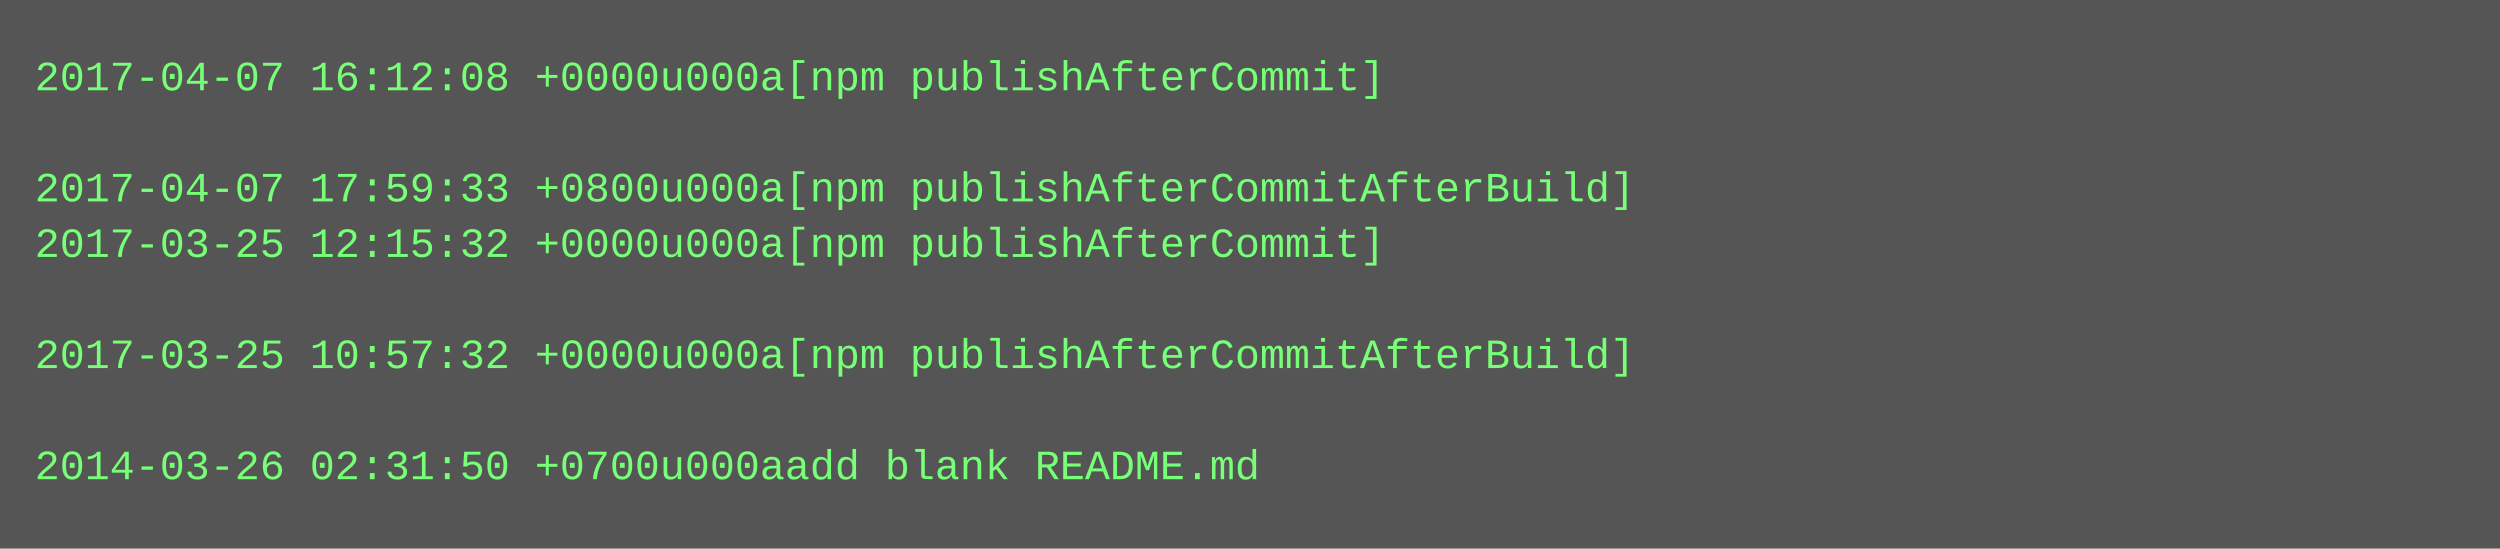
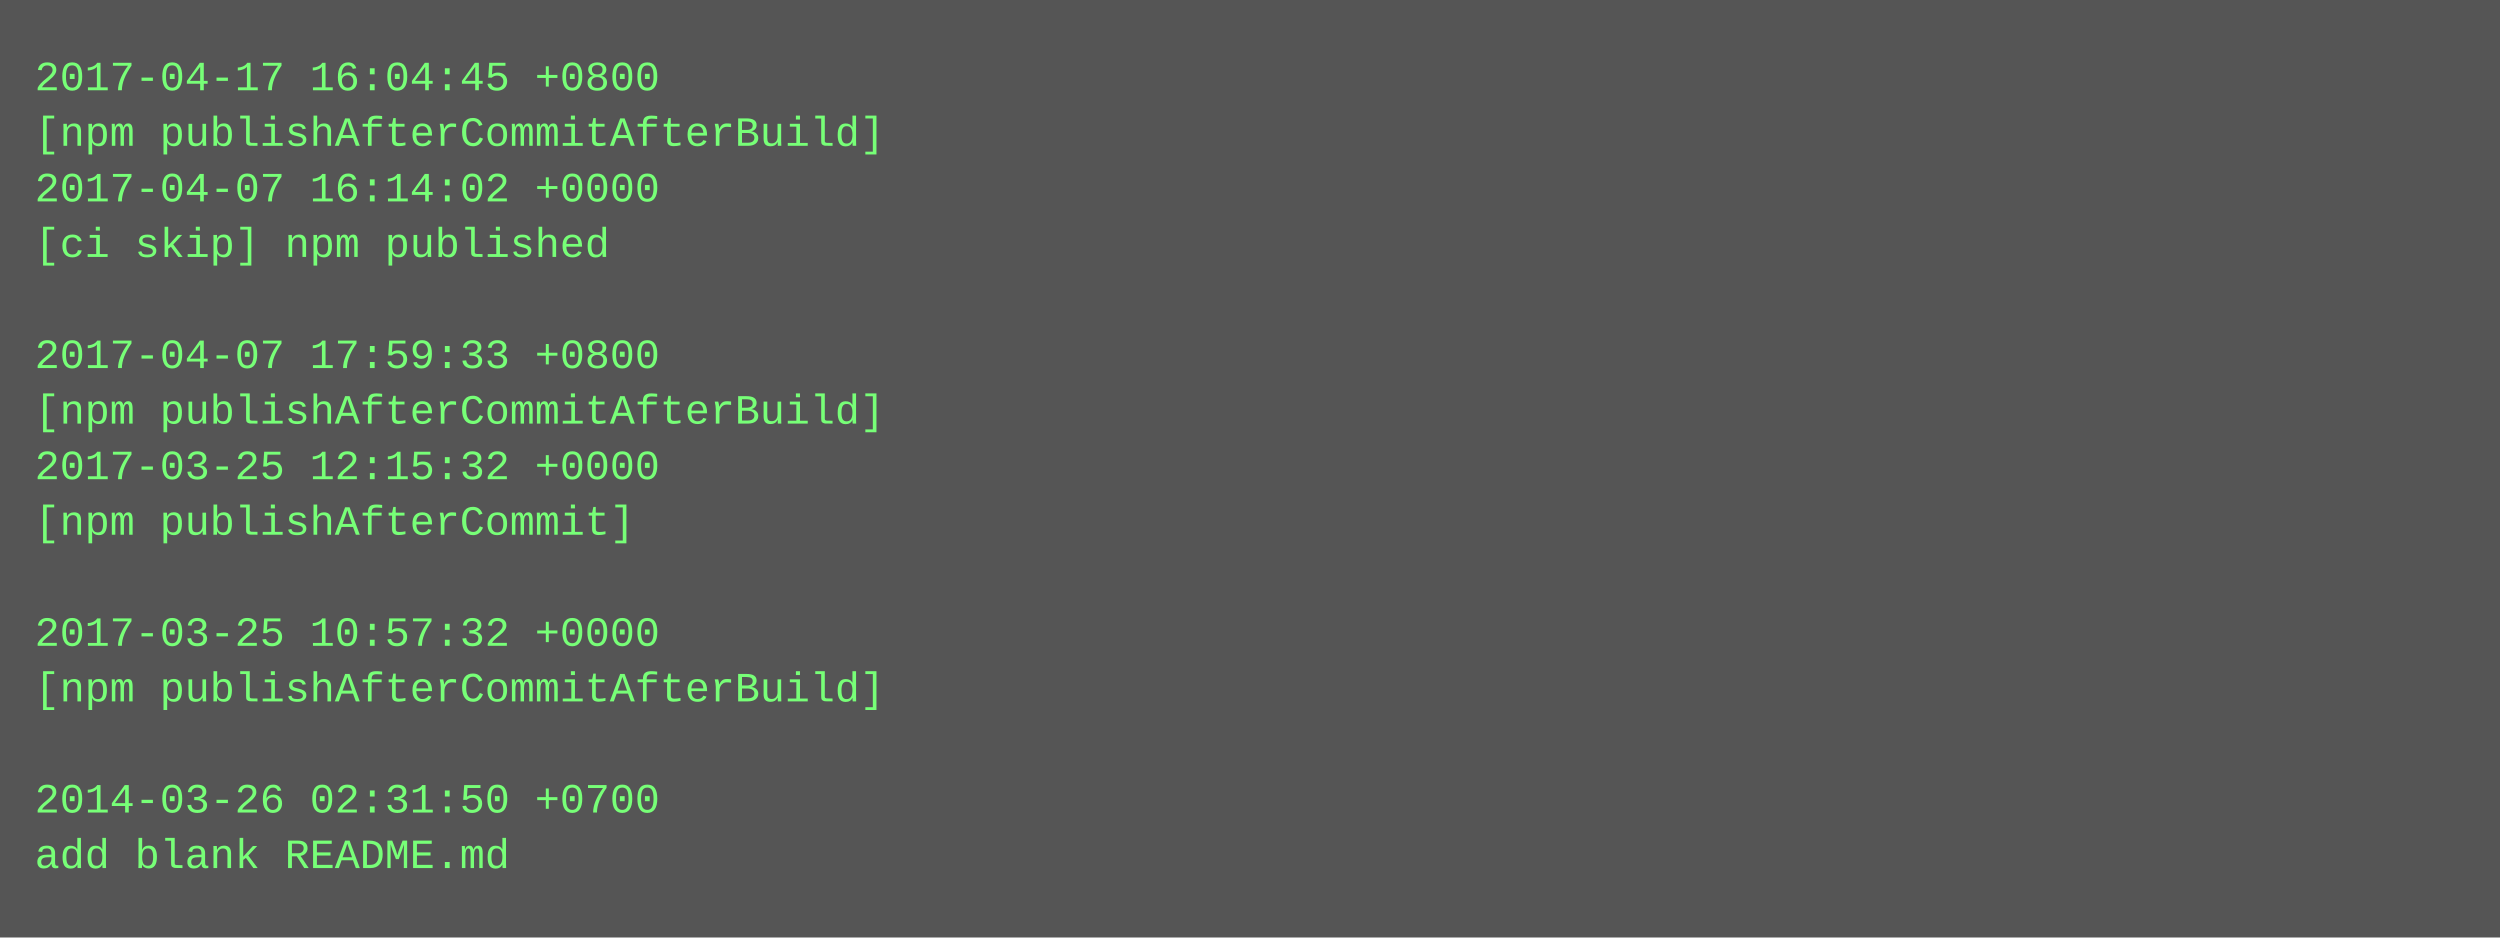
- <svg xmlns="http://www.w3.org/2000/svg" height="158" width="720">
-   <rect height="158" fill="#555" width="720" />
+ <svg xmlns="http://www.w3.org/2000/svg" height="270" width="720">
+   <rect height="270" fill="#555" width="720" />
  <text fill="#7f7" font-family="Courier New" font-size="12" xml:space="preserve">
-     <tspan x="10" y="26">2017-04-07 16:12:08 +0000u000a[npm publishAfterCommit]</tspan>
-     <tspan x="10" y="42" />
-     <tspan x="10" y="58">2017-04-07 17:59:33 +0800u000a[npm publishAfterCommitAfterBuild]</tspan>
-     <tspan x="10" y="74">2017-03-25 12:15:32 +0000u000a[npm publishAfterCommit]</tspan>
+     <tspan x="10" y="26">2017-04-17 16:04:45 +0800</tspan>
+     <tspan x="10" y="42">[npm publishAfterCommitAfterBuild]</tspan>
+     <tspan x="10" y="58">2017-04-07 16:14:02 +0000</tspan>
+     <tspan x="10" y="74">[ci skip] npm published</tspan>
    <tspan x="10" y="90" />
-     <tspan x="10" y="106">2017-03-25 10:57:32 +0000u000a[npm publishAfterCommitAfterBuild]</tspan>
-     <tspan x="10" y="122" />
-     <tspan x="10" y="138">2014-03-26 02:31:50 +0700u000aadd blank README.md</tspan>
+     <tspan x="10" y="106">2017-04-07 17:59:33 +0800</tspan>
+     <tspan x="10" y="122">[npm publishAfterCommitAfterBuild]</tspan>
+     <tspan x="10" y="138">2017-03-25 12:15:32 +0000</tspan>
+     <tspan x="10" y="154">[npm publishAfterCommit]</tspan>
+     <tspan x="10" y="170" />
+     <tspan x="10" y="186">2017-03-25 10:57:32 +0000</tspan>
+     <tspan x="10" y="202">[npm publishAfterCommitAfterBuild]</tspan>
+     <tspan x="10" y="218" />
+     <tspan x="10" y="234">2014-03-26 02:31:50 +0700</tspan>
+     <tspan x="10" y="250">add blank README.md</tspan>
  </text>
</svg>
